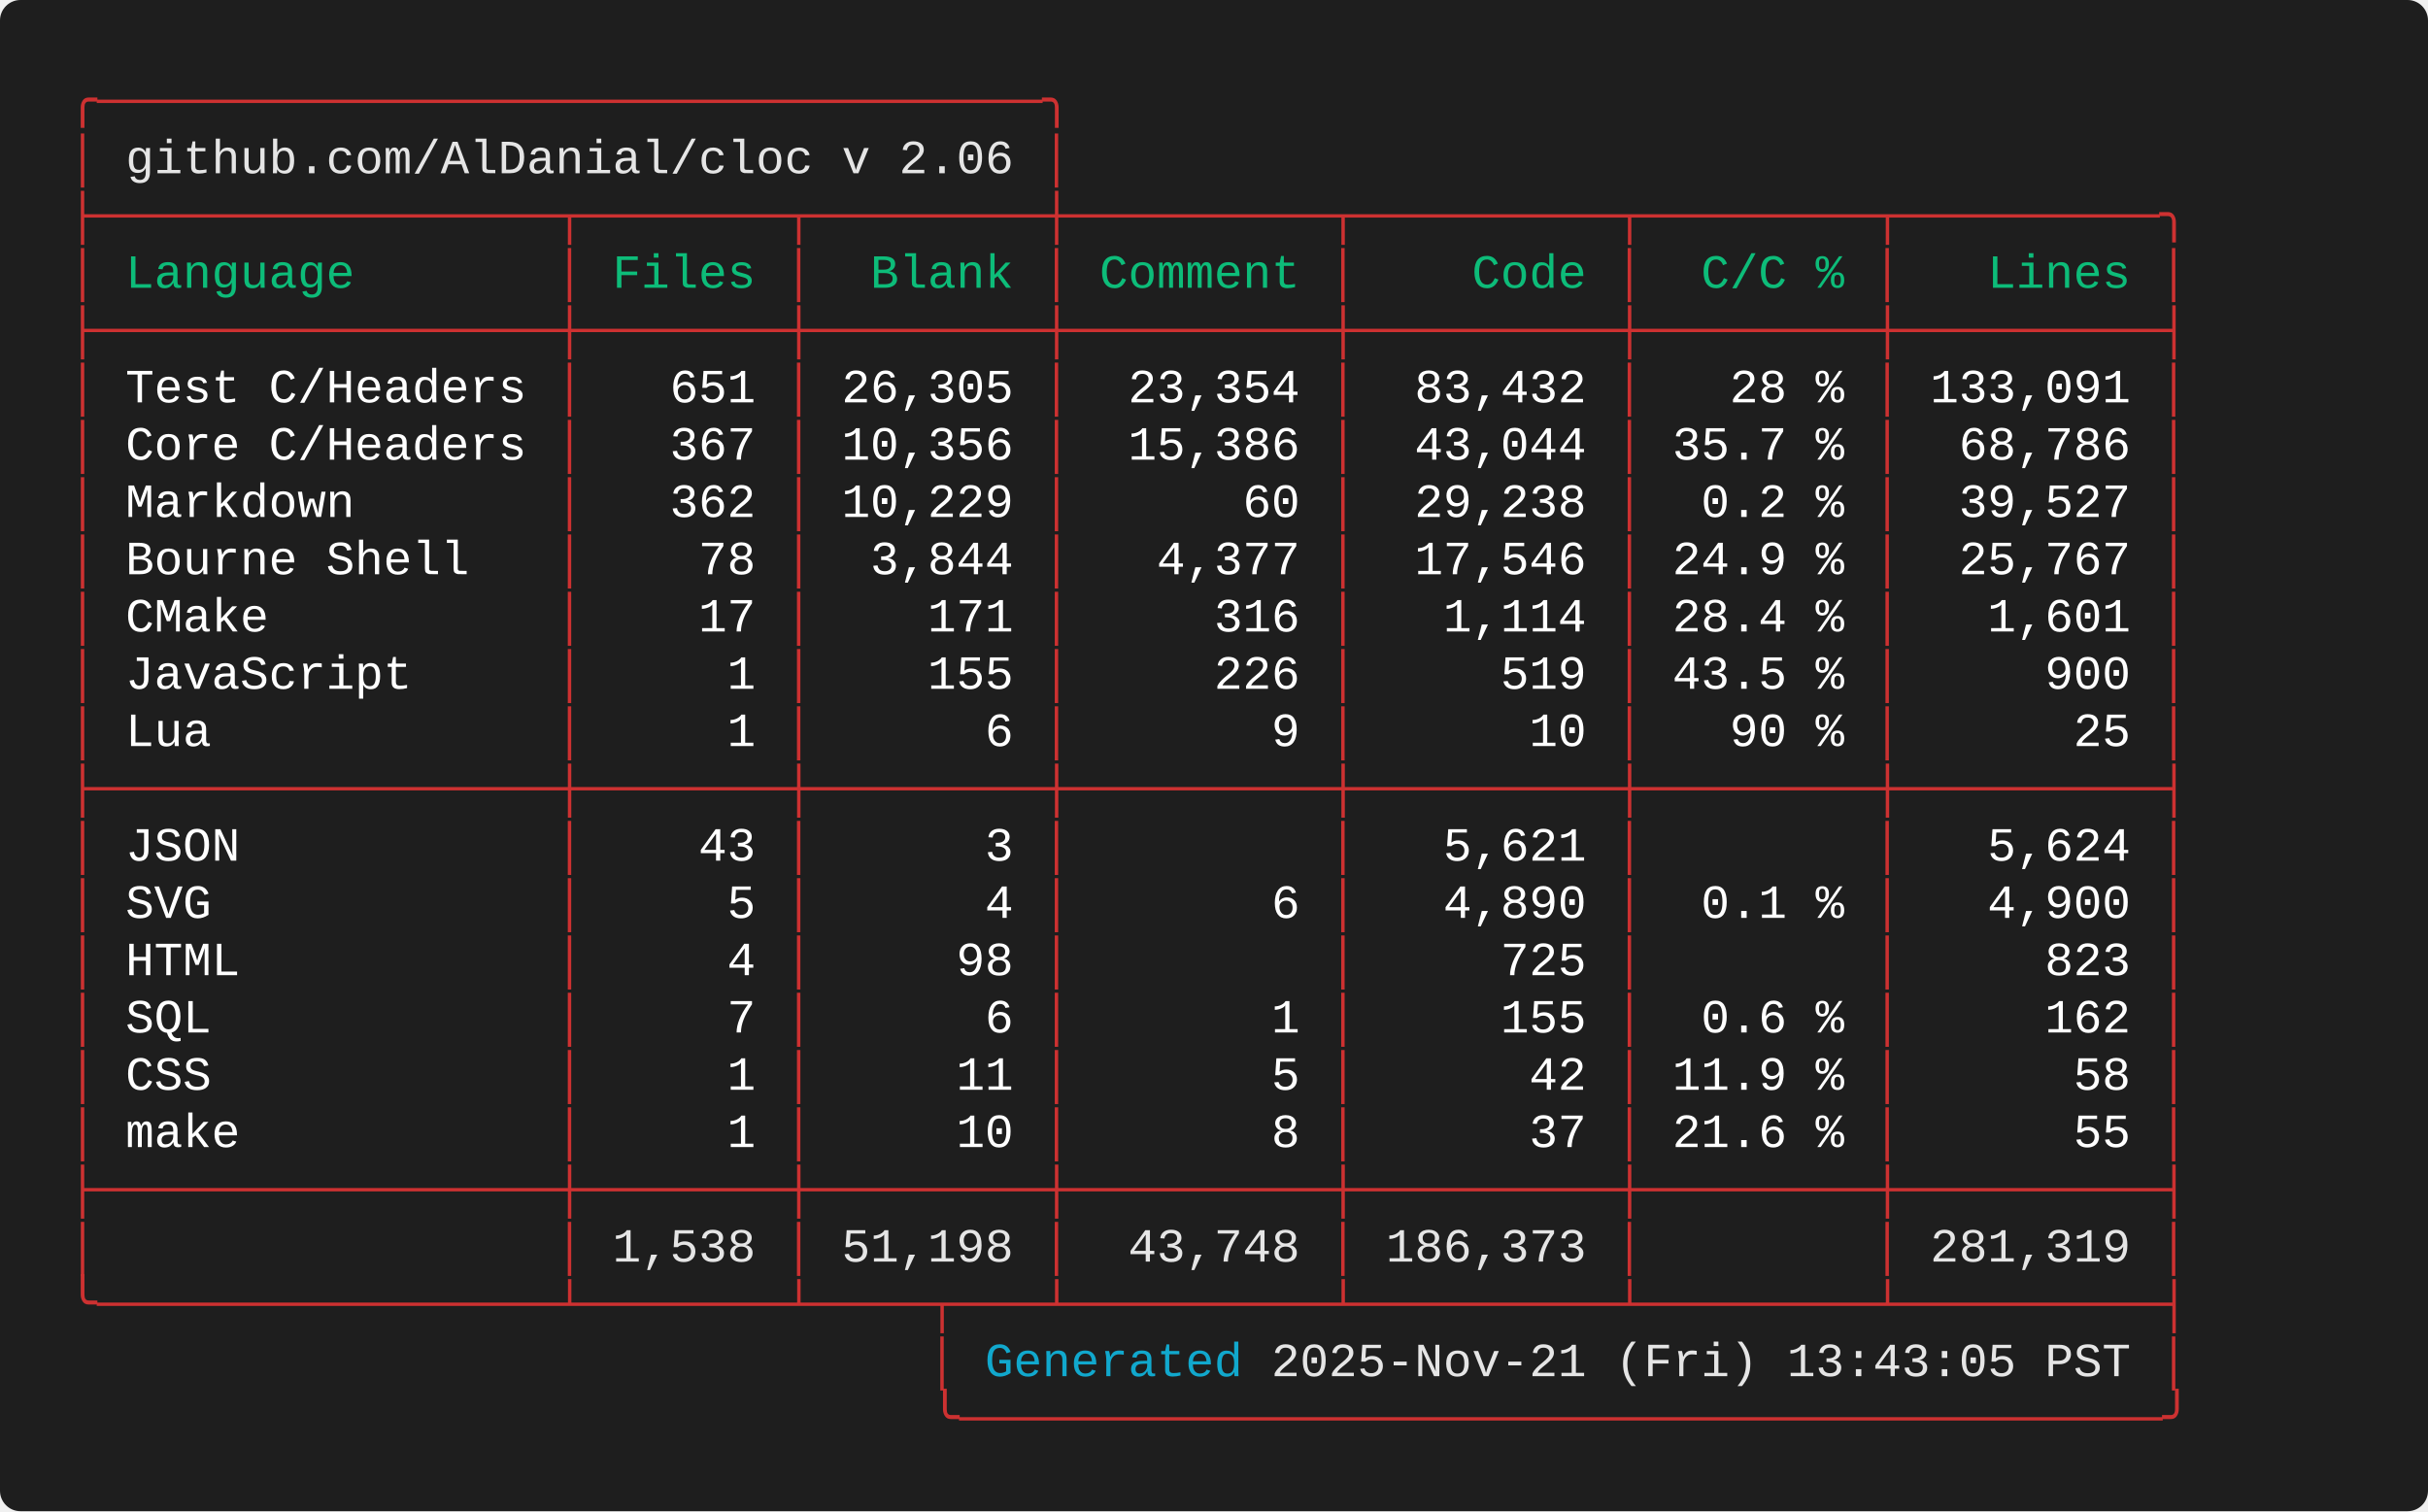
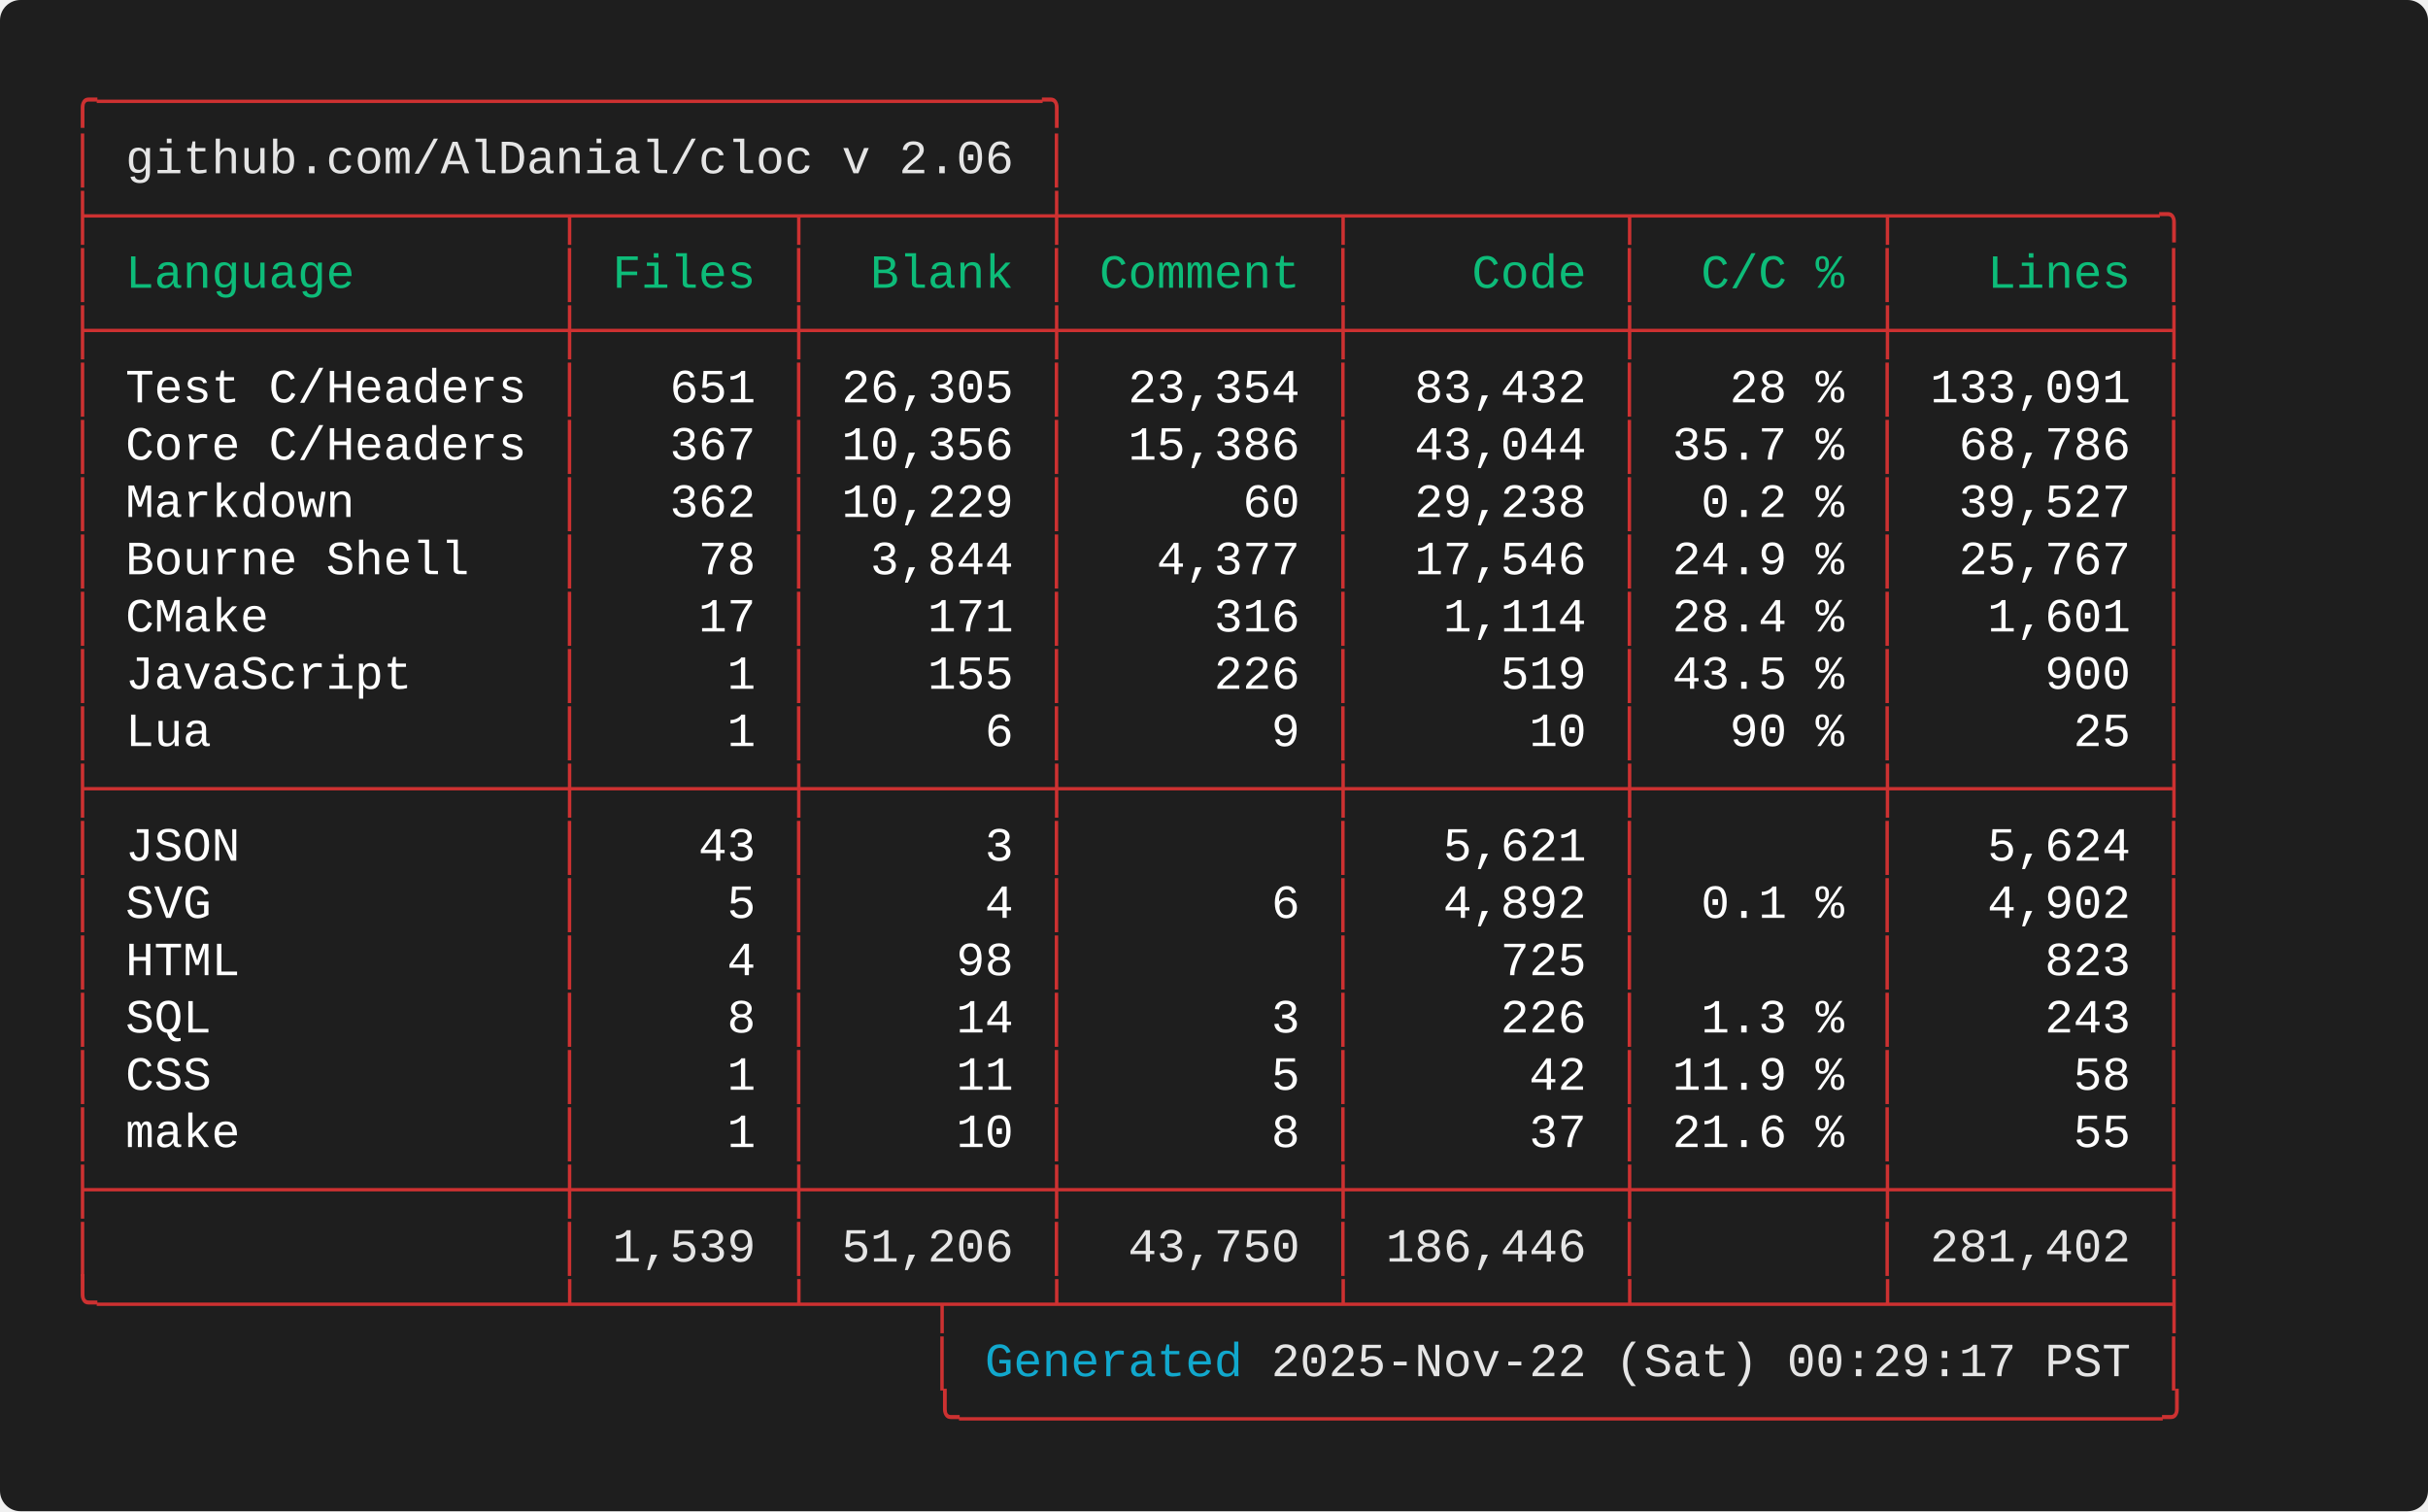
<svg xmlns="http://www.w3.org/2000/svg" width="712.00" height="443.20" viewBox="0 0 712.00 443.20">
  <defs>
    <style type="text/css">.terminal-text { font-family: 'Consolas', 'Consolas', 'Monaco', 'Courier New', monospace; }</style>
  </defs>
  <rect width="100%" height="100%" fill="#1e1e1e" rx="6" />
  <text x="20.00" y="34.00" font-size="14" class="terminal-text" xml:space="preserve" textLength="294.00" lengthAdjust="spacingAndGlyphs" fill="#cd3131">╭─────────────────────────────────╮</text>
  <text x="20.00" y="50.80" font-size="14" class="terminal-text" xml:space="preserve" textLength="16.80" lengthAdjust="spacingAndGlyphs" fill="#cd3131">│ </text>
  <text x="36.80" y="50.80" font-size="14" class="terminal-text" xml:space="preserve" textLength="260.40" lengthAdjust="spacingAndGlyphs" fill="#e5e5e5">github.com/AlDanial/cloc v 2.06</text>
  <text x="297.20" y="50.80" font-size="14" class="terminal-text" xml:space="preserve" textLength="8.40" lengthAdjust="spacingAndGlyphs" fill="#ffffff"> </text>
  <text x="305.60" y="50.80" font-size="14" class="terminal-text" xml:space="preserve" textLength="8.40" lengthAdjust="spacingAndGlyphs" fill="#cd3131">│</text>
  <text x="20.00" y="67.60" font-size="14" class="terminal-text" xml:space="preserve" textLength="621.60" lengthAdjust="spacingAndGlyphs" fill="#cd3131">├────────────────┬───────┬────────┼─────────┬─────────┬────────┬─────────╮</text>
  <text x="20.00" y="84.40" font-size="14" class="terminal-text" xml:space="preserve" textLength="8.40" lengthAdjust="spacingAndGlyphs" fill="#cd3131">│</text>
  <text x="28.40" y="84.40" font-size="14" class="terminal-text" xml:space="preserve" textLength="134.40" lengthAdjust="spacingAndGlyphs" fill="#0dbc79"> Language       </text>
  <text x="162.80" y="84.40" font-size="14" class="terminal-text" xml:space="preserve" textLength="8.40" lengthAdjust="spacingAndGlyphs" fill="#cd3131">│</text>
  <text x="171.20" y="84.40" font-size="14" class="terminal-text" xml:space="preserve" textLength="58.80" lengthAdjust="spacingAndGlyphs" fill="#0dbc79"> Files </text>
  <text x="230.00" y="84.40" font-size="14" class="terminal-text" xml:space="preserve" textLength="8.40" lengthAdjust="spacingAndGlyphs" fill="#cd3131">│</text>
  <text x="238.40" y="84.40" font-size="14" class="terminal-text" xml:space="preserve" textLength="67.20" lengthAdjust="spacingAndGlyphs" fill="#0dbc79">  Blank </text>
  <text x="305.60" y="84.40" font-size="14" class="terminal-text" xml:space="preserve" textLength="8.40" lengthAdjust="spacingAndGlyphs" fill="#cd3131">│</text>
  <text x="314.00" y="84.40" font-size="14" class="terminal-text" xml:space="preserve" textLength="75.60" lengthAdjust="spacingAndGlyphs" fill="#0dbc79"> Comment </text>
  <text x="389.60" y="84.40" font-size="14" class="terminal-text" xml:space="preserve" textLength="8.40" lengthAdjust="spacingAndGlyphs" fill="#cd3131">│</text>
  <text x="398.00" y="84.40" font-size="14" class="terminal-text" xml:space="preserve" textLength="75.60" lengthAdjust="spacingAndGlyphs" fill="#0dbc79">    Code </text>
  <text x="473.60" y="84.40" font-size="14" class="terminal-text" xml:space="preserve" textLength="8.40" lengthAdjust="spacingAndGlyphs" fill="#cd3131">│</text>
  <text x="482.00" y="84.40" font-size="14" class="terminal-text" xml:space="preserve" textLength="67.20" lengthAdjust="spacingAndGlyphs" fill="#0dbc79">  C/C % </text>
  <text x="549.20" y="84.40" font-size="14" class="terminal-text" xml:space="preserve" textLength="8.40" lengthAdjust="spacingAndGlyphs" fill="#cd3131">│</text>
  <text x="557.60" y="84.40" font-size="14" class="terminal-text" xml:space="preserve" textLength="75.60" lengthAdjust="spacingAndGlyphs" fill="#0dbc79">   Lines </text>
  <text x="633.20" y="84.40" font-size="14" class="terminal-text" xml:space="preserve" textLength="8.40" lengthAdjust="spacingAndGlyphs" fill="#cd3131">│</text>
  <text x="20.00" y="101.20" font-size="14" class="terminal-text" xml:space="preserve" textLength="621.60" lengthAdjust="spacingAndGlyphs" fill="#cd3131">├────────────────┼───────┼────────┼─────────┼─────────┼────────┼─────────┤</text>
  <text x="20.00" y="118.00" font-size="14" class="terminal-text" xml:space="preserve" textLength="8.40" lengthAdjust="spacingAndGlyphs" fill="#cd3131">│</text>
  <text x="28.40" y="118.00" font-size="14" class="terminal-text" xml:space="preserve" textLength="134.40" lengthAdjust="spacingAndGlyphs" fill="#ffffff"> Test C/Headers </text>
  <text x="162.80" y="118.00" font-size="14" class="terminal-text" xml:space="preserve" textLength="8.40" lengthAdjust="spacingAndGlyphs" fill="#cd3131">│</text>
  <text x="171.20" y="118.00" font-size="14" class="terminal-text" xml:space="preserve" textLength="58.80" lengthAdjust="spacingAndGlyphs" fill="#ffffff">   651 </text>
  <text x="230.00" y="118.00" font-size="14" class="terminal-text" xml:space="preserve" textLength="8.40" lengthAdjust="spacingAndGlyphs" fill="#cd3131">│</text>
  <text x="238.40" y="118.00" font-size="14" class="terminal-text" xml:space="preserve" textLength="67.20" lengthAdjust="spacingAndGlyphs" fill="#ffffff"> 26,305 </text>
  <text x="305.60" y="118.00" font-size="14" class="terminal-text" xml:space="preserve" textLength="8.40" lengthAdjust="spacingAndGlyphs" fill="#cd3131">│</text>
  <text x="314.00" y="118.00" font-size="14" class="terminal-text" xml:space="preserve" textLength="75.60" lengthAdjust="spacingAndGlyphs" fill="#ffffff">  23,354 </text>
  <text x="389.60" y="118.00" font-size="14" class="terminal-text" xml:space="preserve" textLength="8.40" lengthAdjust="spacingAndGlyphs" fill="#cd3131">│</text>
  <text x="398.00" y="118.00" font-size="14" class="terminal-text" xml:space="preserve" textLength="75.60" lengthAdjust="spacingAndGlyphs" fill="#ffffff">  83,432 </text>
  <text x="473.60" y="118.00" font-size="14" class="terminal-text" xml:space="preserve" textLength="8.40" lengthAdjust="spacingAndGlyphs" fill="#cd3131">│</text>
  <text x="482.00" y="118.00" font-size="14" class="terminal-text" xml:space="preserve" textLength="67.20" lengthAdjust="spacingAndGlyphs" fill="#ffffff">   28 % </text>
  <text x="549.20" y="118.00" font-size="14" class="terminal-text" xml:space="preserve" textLength="8.40" lengthAdjust="spacingAndGlyphs" fill="#cd3131">│</text>
  <text x="557.60" y="118.00" font-size="14" class="terminal-text" xml:space="preserve" textLength="75.60" lengthAdjust="spacingAndGlyphs" fill="#ffffff"> 133,091 </text>
  <text x="633.20" y="118.00" font-size="14" class="terminal-text" xml:space="preserve" textLength="8.40" lengthAdjust="spacingAndGlyphs" fill="#cd3131">│</text>
  <text x="20.00" y="134.80" font-size="14" class="terminal-text" xml:space="preserve" textLength="8.40" lengthAdjust="spacingAndGlyphs" fill="#cd3131">│</text>
  <text x="28.40" y="134.80" font-size="14" class="terminal-text" xml:space="preserve" textLength="134.40" lengthAdjust="spacingAndGlyphs" fill="#ffffff"> Core C/Headers </text>
  <text x="162.80" y="134.80" font-size="14" class="terminal-text" xml:space="preserve" textLength="8.40" lengthAdjust="spacingAndGlyphs" fill="#cd3131">│</text>
  <text x="171.20" y="134.80" font-size="14" class="terminal-text" xml:space="preserve" textLength="58.80" lengthAdjust="spacingAndGlyphs" fill="#ffffff">   367 </text>
  <text x="230.00" y="134.80" font-size="14" class="terminal-text" xml:space="preserve" textLength="8.40" lengthAdjust="spacingAndGlyphs" fill="#cd3131">│</text>
  <text x="238.40" y="134.80" font-size="14" class="terminal-text" xml:space="preserve" textLength="67.20" lengthAdjust="spacingAndGlyphs" fill="#ffffff"> 10,356 </text>
  <text x="305.60" y="134.80" font-size="14" class="terminal-text" xml:space="preserve" textLength="8.40" lengthAdjust="spacingAndGlyphs" fill="#cd3131">│</text>
  <text x="314.00" y="134.80" font-size="14" class="terminal-text" xml:space="preserve" textLength="75.60" lengthAdjust="spacingAndGlyphs" fill="#ffffff">  15,386 </text>
  <text x="389.60" y="134.80" font-size="14" class="terminal-text" xml:space="preserve" textLength="8.40" lengthAdjust="spacingAndGlyphs" fill="#cd3131">│</text>
  <text x="398.00" y="134.80" font-size="14" class="terminal-text" xml:space="preserve" textLength="75.60" lengthAdjust="spacingAndGlyphs" fill="#ffffff">  43,044 </text>
  <text x="473.60" y="134.80" font-size="14" class="terminal-text" xml:space="preserve" textLength="8.40" lengthAdjust="spacingAndGlyphs" fill="#cd3131">│</text>
  <text x="482.00" y="134.80" font-size="14" class="terminal-text" xml:space="preserve" textLength="67.20" lengthAdjust="spacingAndGlyphs" fill="#ffffff"> 35.7 % </text>
  <text x="549.20" y="134.80" font-size="14" class="terminal-text" xml:space="preserve" textLength="8.40" lengthAdjust="spacingAndGlyphs" fill="#cd3131">│</text>
  <text x="557.60" y="134.80" font-size="14" class="terminal-text" xml:space="preserve" textLength="75.60" lengthAdjust="spacingAndGlyphs" fill="#ffffff">  68,786 </text>
  <text x="633.20" y="134.80" font-size="14" class="terminal-text" xml:space="preserve" textLength="8.40" lengthAdjust="spacingAndGlyphs" fill="#cd3131">│</text>
  <text x="20.00" y="151.60" font-size="14" class="terminal-text" xml:space="preserve" textLength="8.40" lengthAdjust="spacingAndGlyphs" fill="#cd3131">│</text>
  <text x="28.40" y="151.60" font-size="14" class="terminal-text" xml:space="preserve" textLength="134.40" lengthAdjust="spacingAndGlyphs" fill="#ffffff"> Markdown       </text>
  <text x="162.80" y="151.60" font-size="14" class="terminal-text" xml:space="preserve" textLength="8.40" lengthAdjust="spacingAndGlyphs" fill="#cd3131">│</text>
  <text x="171.20" y="151.60" font-size="14" class="terminal-text" xml:space="preserve" textLength="58.80" lengthAdjust="spacingAndGlyphs" fill="#ffffff">   362 </text>
  <text x="230.00" y="151.60" font-size="14" class="terminal-text" xml:space="preserve" textLength="8.40" lengthAdjust="spacingAndGlyphs" fill="#cd3131">│</text>
  <text x="238.40" y="151.60" font-size="14" class="terminal-text" xml:space="preserve" textLength="67.20" lengthAdjust="spacingAndGlyphs" fill="#ffffff"> 10,229 </text>
  <text x="305.60" y="151.60" font-size="14" class="terminal-text" xml:space="preserve" textLength="8.40" lengthAdjust="spacingAndGlyphs" fill="#cd3131">│</text>
  <text x="314.00" y="151.60" font-size="14" class="terminal-text" xml:space="preserve" textLength="75.60" lengthAdjust="spacingAndGlyphs" fill="#ffffff">      60 </text>
  <text x="389.60" y="151.60" font-size="14" class="terminal-text" xml:space="preserve" textLength="8.40" lengthAdjust="spacingAndGlyphs" fill="#cd3131">│</text>
  <text x="398.00" y="151.60" font-size="14" class="terminal-text" xml:space="preserve" textLength="75.60" lengthAdjust="spacingAndGlyphs" fill="#ffffff">  29,238 </text>
  <text x="473.60" y="151.60" font-size="14" class="terminal-text" xml:space="preserve" textLength="8.40" lengthAdjust="spacingAndGlyphs" fill="#cd3131">│</text>
  <text x="482.00" y="151.60" font-size="14" class="terminal-text" xml:space="preserve" textLength="67.20" lengthAdjust="spacingAndGlyphs" fill="#ffffff">  0.2 % </text>
  <text x="549.20" y="151.60" font-size="14" class="terminal-text" xml:space="preserve" textLength="8.40" lengthAdjust="spacingAndGlyphs" fill="#cd3131">│</text>
  <text x="557.60" y="151.60" font-size="14" class="terminal-text" xml:space="preserve" textLength="75.60" lengthAdjust="spacingAndGlyphs" fill="#ffffff">  39,527 </text>
  <text x="633.20" y="151.60" font-size="14" class="terminal-text" xml:space="preserve" textLength="8.40" lengthAdjust="spacingAndGlyphs" fill="#cd3131">│</text>
  <text x="20.00" y="168.40" font-size="14" class="terminal-text" xml:space="preserve" textLength="8.40" lengthAdjust="spacingAndGlyphs" fill="#cd3131">│</text>
  <text x="28.40" y="168.40" font-size="14" class="terminal-text" xml:space="preserve" textLength="134.40" lengthAdjust="spacingAndGlyphs" fill="#ffffff"> Bourne Shell   </text>
  <text x="162.80" y="168.40" font-size="14" class="terminal-text" xml:space="preserve" textLength="8.40" lengthAdjust="spacingAndGlyphs" fill="#cd3131">│</text>
  <text x="171.20" y="168.40" font-size="14" class="terminal-text" xml:space="preserve" textLength="58.80" lengthAdjust="spacingAndGlyphs" fill="#ffffff">    78 </text>
  <text x="230.00" y="168.40" font-size="14" class="terminal-text" xml:space="preserve" textLength="8.40" lengthAdjust="spacingAndGlyphs" fill="#cd3131">│</text>
  <text x="238.40" y="168.40" font-size="14" class="terminal-text" xml:space="preserve" textLength="67.20" lengthAdjust="spacingAndGlyphs" fill="#ffffff">  3,844 </text>
  <text x="305.60" y="168.40" font-size="14" class="terminal-text" xml:space="preserve" textLength="8.40" lengthAdjust="spacingAndGlyphs" fill="#cd3131">│</text>
  <text x="314.00" y="168.40" font-size="14" class="terminal-text" xml:space="preserve" textLength="75.60" lengthAdjust="spacingAndGlyphs" fill="#ffffff">   4,377 </text>
  <text x="389.60" y="168.40" font-size="14" class="terminal-text" xml:space="preserve" textLength="8.40" lengthAdjust="spacingAndGlyphs" fill="#cd3131">│</text>
  <text x="398.00" y="168.40" font-size="14" class="terminal-text" xml:space="preserve" textLength="75.60" lengthAdjust="spacingAndGlyphs" fill="#ffffff">  17,546 </text>
  <text x="473.60" y="168.40" font-size="14" class="terminal-text" xml:space="preserve" textLength="8.40" lengthAdjust="spacingAndGlyphs" fill="#cd3131">│</text>
  <text x="482.00" y="168.40" font-size="14" class="terminal-text" xml:space="preserve" textLength="67.20" lengthAdjust="spacingAndGlyphs" fill="#ffffff"> 24.9 % </text>
  <text x="549.20" y="168.40" font-size="14" class="terminal-text" xml:space="preserve" textLength="8.40" lengthAdjust="spacingAndGlyphs" fill="#cd3131">│</text>
  <text x="557.60" y="168.40" font-size="14" class="terminal-text" xml:space="preserve" textLength="75.60" lengthAdjust="spacingAndGlyphs" fill="#ffffff">  25,767 </text>
  <text x="633.20" y="168.40" font-size="14" class="terminal-text" xml:space="preserve" textLength="8.40" lengthAdjust="spacingAndGlyphs" fill="#cd3131">│</text>
  <text x="20.00" y="185.20" font-size="14" class="terminal-text" xml:space="preserve" textLength="8.40" lengthAdjust="spacingAndGlyphs" fill="#cd3131">│</text>
  <text x="28.40" y="185.20" font-size="14" class="terminal-text" xml:space="preserve" textLength="134.40" lengthAdjust="spacingAndGlyphs" fill="#ffffff"> CMake          </text>
  <text x="162.80" y="185.20" font-size="14" class="terminal-text" xml:space="preserve" textLength="8.40" lengthAdjust="spacingAndGlyphs" fill="#cd3131">│</text>
  <text x="171.20" y="185.20" font-size="14" class="terminal-text" xml:space="preserve" textLength="58.80" lengthAdjust="spacingAndGlyphs" fill="#ffffff">    17 </text>
  <text x="230.00" y="185.20" font-size="14" class="terminal-text" xml:space="preserve" textLength="8.40" lengthAdjust="spacingAndGlyphs" fill="#cd3131">│</text>
  <text x="238.40" y="185.20" font-size="14" class="terminal-text" xml:space="preserve" textLength="67.20" lengthAdjust="spacingAndGlyphs" fill="#ffffff">    171 </text>
  <text x="305.60" y="185.20" font-size="14" class="terminal-text" xml:space="preserve" textLength="8.40" lengthAdjust="spacingAndGlyphs" fill="#cd3131">│</text>
  <text x="314.00" y="185.20" font-size="14" class="terminal-text" xml:space="preserve" textLength="75.60" lengthAdjust="spacingAndGlyphs" fill="#ffffff">     316 </text>
  <text x="389.60" y="185.20" font-size="14" class="terminal-text" xml:space="preserve" textLength="8.40" lengthAdjust="spacingAndGlyphs" fill="#cd3131">│</text>
  <text x="398.00" y="185.20" font-size="14" class="terminal-text" xml:space="preserve" textLength="75.60" lengthAdjust="spacingAndGlyphs" fill="#ffffff">   1,114 </text>
  <text x="473.60" y="185.20" font-size="14" class="terminal-text" xml:space="preserve" textLength="8.40" lengthAdjust="spacingAndGlyphs" fill="#cd3131">│</text>
  <text x="482.00" y="185.20" font-size="14" class="terminal-text" xml:space="preserve" textLength="67.20" lengthAdjust="spacingAndGlyphs" fill="#ffffff"> 28.4 % </text>
  <text x="549.20" y="185.20" font-size="14" class="terminal-text" xml:space="preserve" textLength="8.40" lengthAdjust="spacingAndGlyphs" fill="#cd3131">│</text>
  <text x="557.60" y="185.20" font-size="14" class="terminal-text" xml:space="preserve" textLength="75.60" lengthAdjust="spacingAndGlyphs" fill="#ffffff">   1,601 </text>
  <text x="633.20" y="185.20" font-size="14" class="terminal-text" xml:space="preserve" textLength="8.40" lengthAdjust="spacingAndGlyphs" fill="#cd3131">│</text>
  <text x="20.00" y="202.00" font-size="14" class="terminal-text" xml:space="preserve" textLength="8.40" lengthAdjust="spacingAndGlyphs" fill="#cd3131">│</text>
  <text x="28.40" y="202.00" font-size="14" class="terminal-text" xml:space="preserve" textLength="134.40" lengthAdjust="spacingAndGlyphs" fill="#ffffff"> JavaScript     </text>
  <text x="162.80" y="202.00" font-size="14" class="terminal-text" xml:space="preserve" textLength="8.40" lengthAdjust="spacingAndGlyphs" fill="#cd3131">│</text>
  <text x="171.20" y="202.00" font-size="14" class="terminal-text" xml:space="preserve" textLength="58.80" lengthAdjust="spacingAndGlyphs" fill="#ffffff">     1 </text>
  <text x="230.00" y="202.00" font-size="14" class="terminal-text" xml:space="preserve" textLength="8.40" lengthAdjust="spacingAndGlyphs" fill="#cd3131">│</text>
  <text x="238.40" y="202.00" font-size="14" class="terminal-text" xml:space="preserve" textLength="67.20" lengthAdjust="spacingAndGlyphs" fill="#ffffff">    155 </text>
  <text x="305.60" y="202.00" font-size="14" class="terminal-text" xml:space="preserve" textLength="8.40" lengthAdjust="spacingAndGlyphs" fill="#cd3131">│</text>
  <text x="314.00" y="202.00" font-size="14" class="terminal-text" xml:space="preserve" textLength="75.60" lengthAdjust="spacingAndGlyphs" fill="#ffffff">     226 </text>
  <text x="389.60" y="202.00" font-size="14" class="terminal-text" xml:space="preserve" textLength="8.40" lengthAdjust="spacingAndGlyphs" fill="#cd3131">│</text>
  <text x="398.00" y="202.00" font-size="14" class="terminal-text" xml:space="preserve" textLength="75.60" lengthAdjust="spacingAndGlyphs" fill="#ffffff">     519 </text>
  <text x="473.60" y="202.00" font-size="14" class="terminal-text" xml:space="preserve" textLength="8.40" lengthAdjust="spacingAndGlyphs" fill="#cd3131">│</text>
  <text x="482.00" y="202.00" font-size="14" class="terminal-text" xml:space="preserve" textLength="67.20" lengthAdjust="spacingAndGlyphs" fill="#ffffff"> 43.5 % </text>
  <text x="549.20" y="202.00" font-size="14" class="terminal-text" xml:space="preserve" textLength="8.40" lengthAdjust="spacingAndGlyphs" fill="#cd3131">│</text>
  <text x="557.60" y="202.00" font-size="14" class="terminal-text" xml:space="preserve" textLength="75.60" lengthAdjust="spacingAndGlyphs" fill="#ffffff">     900 </text>
  <text x="633.20" y="202.00" font-size="14" class="terminal-text" xml:space="preserve" textLength="8.40" lengthAdjust="spacingAndGlyphs" fill="#cd3131">│</text>
  <text x="20.00" y="218.80" font-size="14" class="terminal-text" xml:space="preserve" textLength="8.40" lengthAdjust="spacingAndGlyphs" fill="#cd3131">│</text>
  <text x="28.40" y="218.80" font-size="14" class="terminal-text" xml:space="preserve" textLength="134.40" lengthAdjust="spacingAndGlyphs" fill="#ffffff"> Lua            </text>
  <text x="162.80" y="218.80" font-size="14" class="terminal-text" xml:space="preserve" textLength="8.40" lengthAdjust="spacingAndGlyphs" fill="#cd3131">│</text>
  <text x="171.20" y="218.80" font-size="14" class="terminal-text" xml:space="preserve" textLength="58.80" lengthAdjust="spacingAndGlyphs" fill="#ffffff">     1 </text>
  <text x="230.00" y="218.80" font-size="14" class="terminal-text" xml:space="preserve" textLength="8.40" lengthAdjust="spacingAndGlyphs" fill="#cd3131">│</text>
  <text x="238.40" y="218.80" font-size="14" class="terminal-text" xml:space="preserve" textLength="67.20" lengthAdjust="spacingAndGlyphs" fill="#ffffff">      6 </text>
  <text x="305.60" y="218.80" font-size="14" class="terminal-text" xml:space="preserve" textLength="8.40" lengthAdjust="spacingAndGlyphs" fill="#cd3131">│</text>
  <text x="314.00" y="218.80" font-size="14" class="terminal-text" xml:space="preserve" textLength="75.60" lengthAdjust="spacingAndGlyphs" fill="#ffffff">       9 </text>
  <text x="389.60" y="218.80" font-size="14" class="terminal-text" xml:space="preserve" textLength="8.40" lengthAdjust="spacingAndGlyphs" fill="#cd3131">│</text>
  <text x="398.00" y="218.80" font-size="14" class="terminal-text" xml:space="preserve" textLength="75.60" lengthAdjust="spacingAndGlyphs" fill="#ffffff">      10 </text>
  <text x="473.60" y="218.80" font-size="14" class="terminal-text" xml:space="preserve" textLength="8.40" lengthAdjust="spacingAndGlyphs" fill="#cd3131">│</text>
  <text x="482.00" y="218.80" font-size="14" class="terminal-text" xml:space="preserve" textLength="67.20" lengthAdjust="spacingAndGlyphs" fill="#ffffff">   90 % </text>
  <text x="549.20" y="218.80" font-size="14" class="terminal-text" xml:space="preserve" textLength="8.40" lengthAdjust="spacingAndGlyphs" fill="#cd3131">│</text>
  <text x="557.60" y="218.80" font-size="14" class="terminal-text" xml:space="preserve" textLength="75.60" lengthAdjust="spacingAndGlyphs" fill="#ffffff">      25 </text>
  <text x="633.20" y="218.80" font-size="14" class="terminal-text" xml:space="preserve" textLength="8.40" lengthAdjust="spacingAndGlyphs" fill="#cd3131">│</text>
  <text x="20.00" y="235.60" font-size="14" class="terminal-text" xml:space="preserve" textLength="621.60" lengthAdjust="spacingAndGlyphs" fill="#cd3131">├────────────────┼───────┼────────┼─────────┼─────────┼────────┼─────────┤</text>
  <text x="20.00" y="252.40" font-size="14" class="terminal-text" xml:space="preserve" textLength="8.40" lengthAdjust="spacingAndGlyphs" fill="#cd3131">│</text>
  <text x="28.40" y="252.40" font-size="14" class="terminal-text" xml:space="preserve" textLength="134.40" lengthAdjust="spacingAndGlyphs" fill="#ffffff"> JSON           </text>
  <text x="162.80" y="252.40" font-size="14" class="terminal-text" xml:space="preserve" textLength="8.40" lengthAdjust="spacingAndGlyphs" fill="#cd3131">│</text>
  <text x="171.20" y="252.40" font-size="14" class="terminal-text" xml:space="preserve" textLength="58.80" lengthAdjust="spacingAndGlyphs" fill="#ffffff">    43 </text>
  <text x="230.00" y="252.40" font-size="14" class="terminal-text" xml:space="preserve" textLength="8.40" lengthAdjust="spacingAndGlyphs" fill="#cd3131">│</text>
  <text x="238.40" y="252.40" font-size="14" class="terminal-text" xml:space="preserve" textLength="67.20" lengthAdjust="spacingAndGlyphs" fill="#ffffff">      3 </text>
  <text x="305.60" y="252.40" font-size="14" class="terminal-text" xml:space="preserve" textLength="8.40" lengthAdjust="spacingAndGlyphs" fill="#cd3131">│</text>
  <text x="314.00" y="252.40" font-size="14" class="terminal-text" xml:space="preserve" textLength="75.60" lengthAdjust="spacingAndGlyphs" fill="#ffffff">         </text>
  <text x="389.60" y="252.40" font-size="14" class="terminal-text" xml:space="preserve" textLength="8.40" lengthAdjust="spacingAndGlyphs" fill="#cd3131">│</text>
  <text x="398.00" y="252.40" font-size="14" class="terminal-text" xml:space="preserve" textLength="75.60" lengthAdjust="spacingAndGlyphs" fill="#ffffff">   5,621 </text>
  <text x="473.60" y="252.40" font-size="14" class="terminal-text" xml:space="preserve" textLength="8.40" lengthAdjust="spacingAndGlyphs" fill="#cd3131">│</text>
  <text x="482.00" y="252.40" font-size="14" class="terminal-text" xml:space="preserve" textLength="67.20" lengthAdjust="spacingAndGlyphs" fill="#ffffff">        </text>
  <text x="549.20" y="252.40" font-size="14" class="terminal-text" xml:space="preserve" textLength="8.40" lengthAdjust="spacingAndGlyphs" fill="#cd3131">│</text>
  <text x="557.60" y="252.40" font-size="14" class="terminal-text" xml:space="preserve" textLength="75.60" lengthAdjust="spacingAndGlyphs" fill="#ffffff">   5,624 </text>
  <text x="633.20" y="252.40" font-size="14" class="terminal-text" xml:space="preserve" textLength="8.40" lengthAdjust="spacingAndGlyphs" fill="#cd3131">│</text>
  <text x="20.00" y="269.20" font-size="14" class="terminal-text" xml:space="preserve" textLength="8.40" lengthAdjust="spacingAndGlyphs" fill="#cd3131">│</text>
  <text x="28.40" y="269.20" font-size="14" class="terminal-text" xml:space="preserve" textLength="134.40" lengthAdjust="spacingAndGlyphs" fill="#ffffff"> SVG            </text>
  <text x="162.80" y="269.20" font-size="14" class="terminal-text" xml:space="preserve" textLength="8.40" lengthAdjust="spacingAndGlyphs" fill="#cd3131">│</text>
  <text x="171.20" y="269.20" font-size="14" class="terminal-text" xml:space="preserve" textLength="58.80" lengthAdjust="spacingAndGlyphs" fill="#ffffff">     5 </text>
  <text x="230.00" y="269.20" font-size="14" class="terminal-text" xml:space="preserve" textLength="8.40" lengthAdjust="spacingAndGlyphs" fill="#cd3131">│</text>
  <text x="238.40" y="269.20" font-size="14" class="terminal-text" xml:space="preserve" textLength="67.20" lengthAdjust="spacingAndGlyphs" fill="#ffffff">      4 </text>
  <text x="305.60" y="269.20" font-size="14" class="terminal-text" xml:space="preserve" textLength="8.40" lengthAdjust="spacingAndGlyphs" fill="#cd3131">│</text>
  <text x="314.00" y="269.20" font-size="14" class="terminal-text" xml:space="preserve" textLength="75.60" lengthAdjust="spacingAndGlyphs" fill="#ffffff">       6 </text>
  <text x="389.60" y="269.20" font-size="14" class="terminal-text" xml:space="preserve" textLength="8.40" lengthAdjust="spacingAndGlyphs" fill="#cd3131">│</text>
-   <text x="398.00" y="269.20" font-size="14" class="terminal-text" xml:space="preserve" textLength="75.60" lengthAdjust="spacingAndGlyphs" fill="#ffffff">   4,890 </text>
+   <text x="398.00" y="269.20" font-size="14" class="terminal-text" xml:space="preserve" textLength="75.60" lengthAdjust="spacingAndGlyphs" fill="#ffffff">   4,892 </text>
  <text x="473.60" y="269.20" font-size="14" class="terminal-text" xml:space="preserve" textLength="8.40" lengthAdjust="spacingAndGlyphs" fill="#cd3131">│</text>
  <text x="482.00" y="269.20" font-size="14" class="terminal-text" xml:space="preserve" textLength="67.20" lengthAdjust="spacingAndGlyphs" fill="#ffffff">  0.1 % </text>
  <text x="549.20" y="269.20" font-size="14" class="terminal-text" xml:space="preserve" textLength="8.40" lengthAdjust="spacingAndGlyphs" fill="#cd3131">│</text>
-   <text x="557.60" y="269.20" font-size="14" class="terminal-text" xml:space="preserve" textLength="75.60" lengthAdjust="spacingAndGlyphs" fill="#ffffff">   4,900 </text>
+   <text x="557.60" y="269.20" font-size="14" class="terminal-text" xml:space="preserve" textLength="75.60" lengthAdjust="spacingAndGlyphs" fill="#ffffff">   4,902 </text>
  <text x="633.20" y="269.20" font-size="14" class="terminal-text" xml:space="preserve" textLength="8.40" lengthAdjust="spacingAndGlyphs" fill="#cd3131">│</text>
  <text x="20.00" y="286.00" font-size="14" class="terminal-text" xml:space="preserve" textLength="8.40" lengthAdjust="spacingAndGlyphs" fill="#cd3131">│</text>
  <text x="28.40" y="286.00" font-size="14" class="terminal-text" xml:space="preserve" textLength="134.40" lengthAdjust="spacingAndGlyphs" fill="#ffffff"> HTML           </text>
  <text x="162.80" y="286.00" font-size="14" class="terminal-text" xml:space="preserve" textLength="8.40" lengthAdjust="spacingAndGlyphs" fill="#cd3131">│</text>
  <text x="171.20" y="286.00" font-size="14" class="terminal-text" xml:space="preserve" textLength="58.80" lengthAdjust="spacingAndGlyphs" fill="#ffffff">     4 </text>
  <text x="230.00" y="286.00" font-size="14" class="terminal-text" xml:space="preserve" textLength="8.40" lengthAdjust="spacingAndGlyphs" fill="#cd3131">│</text>
  <text x="238.40" y="286.00" font-size="14" class="terminal-text" xml:space="preserve" textLength="67.20" lengthAdjust="spacingAndGlyphs" fill="#ffffff">     98 </text>
  <text x="305.60" y="286.00" font-size="14" class="terminal-text" xml:space="preserve" textLength="8.40" lengthAdjust="spacingAndGlyphs" fill="#cd3131">│</text>
  <text x="314.00" y="286.00" font-size="14" class="terminal-text" xml:space="preserve" textLength="75.60" lengthAdjust="spacingAndGlyphs" fill="#ffffff">         </text>
  <text x="389.60" y="286.00" font-size="14" class="terminal-text" xml:space="preserve" textLength="8.40" lengthAdjust="spacingAndGlyphs" fill="#cd3131">│</text>
  <text x="398.00" y="286.00" font-size="14" class="terminal-text" xml:space="preserve" textLength="75.60" lengthAdjust="spacingAndGlyphs" fill="#ffffff">     725 </text>
  <text x="473.60" y="286.00" font-size="14" class="terminal-text" xml:space="preserve" textLength="8.40" lengthAdjust="spacingAndGlyphs" fill="#cd3131">│</text>
  <text x="482.00" y="286.00" font-size="14" class="terminal-text" xml:space="preserve" textLength="67.20" lengthAdjust="spacingAndGlyphs" fill="#ffffff">        </text>
  <text x="549.20" y="286.00" font-size="14" class="terminal-text" xml:space="preserve" textLength="8.40" lengthAdjust="spacingAndGlyphs" fill="#cd3131">│</text>
  <text x="557.60" y="286.00" font-size="14" class="terminal-text" xml:space="preserve" textLength="75.60" lengthAdjust="spacingAndGlyphs" fill="#ffffff">     823 </text>
  <text x="633.20" y="286.00" font-size="14" class="terminal-text" xml:space="preserve" textLength="8.40" lengthAdjust="spacingAndGlyphs" fill="#cd3131">│</text>
  <text x="20.00" y="302.80" font-size="14" class="terminal-text" xml:space="preserve" textLength="8.40" lengthAdjust="spacingAndGlyphs" fill="#cd3131">│</text>
  <text x="28.40" y="302.80" font-size="14" class="terminal-text" xml:space="preserve" textLength="134.40" lengthAdjust="spacingAndGlyphs" fill="#ffffff"> SQL            </text>
  <text x="162.80" y="302.80" font-size="14" class="terminal-text" xml:space="preserve" textLength="8.40" lengthAdjust="spacingAndGlyphs" fill="#cd3131">│</text>
-   <text x="171.20" y="302.80" font-size="14" class="terminal-text" xml:space="preserve" textLength="58.80" lengthAdjust="spacingAndGlyphs" fill="#ffffff">     7 </text>
+   <text x="171.20" y="302.80" font-size="14" class="terminal-text" xml:space="preserve" textLength="58.80" lengthAdjust="spacingAndGlyphs" fill="#ffffff">     8 </text>
  <text x="230.00" y="302.80" font-size="14" class="terminal-text" xml:space="preserve" textLength="8.40" lengthAdjust="spacingAndGlyphs" fill="#cd3131">│</text>
-   <text x="238.40" y="302.80" font-size="14" class="terminal-text" xml:space="preserve" textLength="67.20" lengthAdjust="spacingAndGlyphs" fill="#ffffff">      6 </text>
+   <text x="238.40" y="302.80" font-size="14" class="terminal-text" xml:space="preserve" textLength="67.20" lengthAdjust="spacingAndGlyphs" fill="#ffffff">     14 </text>
  <text x="305.60" y="302.80" font-size="14" class="terminal-text" xml:space="preserve" textLength="8.40" lengthAdjust="spacingAndGlyphs" fill="#cd3131">│</text>
-   <text x="314.00" y="302.80" font-size="14" class="terminal-text" xml:space="preserve" textLength="75.60" lengthAdjust="spacingAndGlyphs" fill="#ffffff">       1 </text>
+   <text x="314.00" y="302.80" font-size="14" class="terminal-text" xml:space="preserve" textLength="75.60" lengthAdjust="spacingAndGlyphs" fill="#ffffff">       3 </text>
  <text x="389.60" y="302.80" font-size="14" class="terminal-text" xml:space="preserve" textLength="8.40" lengthAdjust="spacingAndGlyphs" fill="#cd3131">│</text>
-   <text x="398.00" y="302.80" font-size="14" class="terminal-text" xml:space="preserve" textLength="75.60" lengthAdjust="spacingAndGlyphs" fill="#ffffff">     155 </text>
+   <text x="398.00" y="302.80" font-size="14" class="terminal-text" xml:space="preserve" textLength="75.60" lengthAdjust="spacingAndGlyphs" fill="#ffffff">     226 </text>
  <text x="473.60" y="302.80" font-size="14" class="terminal-text" xml:space="preserve" textLength="8.40" lengthAdjust="spacingAndGlyphs" fill="#cd3131">│</text>
-   <text x="482.00" y="302.80" font-size="14" class="terminal-text" xml:space="preserve" textLength="67.20" lengthAdjust="spacingAndGlyphs" fill="#ffffff">  0.6 % </text>
+   <text x="482.00" y="302.80" font-size="14" class="terminal-text" xml:space="preserve" textLength="67.20" lengthAdjust="spacingAndGlyphs" fill="#ffffff">  1.3 % </text>
  <text x="549.20" y="302.80" font-size="14" class="terminal-text" xml:space="preserve" textLength="8.40" lengthAdjust="spacingAndGlyphs" fill="#cd3131">│</text>
-   <text x="557.60" y="302.80" font-size="14" class="terminal-text" xml:space="preserve" textLength="75.60" lengthAdjust="spacingAndGlyphs" fill="#ffffff">     162 </text>
+   <text x="557.60" y="302.80" font-size="14" class="terminal-text" xml:space="preserve" textLength="75.60" lengthAdjust="spacingAndGlyphs" fill="#ffffff">     243 </text>
  <text x="633.20" y="302.80" font-size="14" class="terminal-text" xml:space="preserve" textLength="8.40" lengthAdjust="spacingAndGlyphs" fill="#cd3131">│</text>
  <text x="20.00" y="319.60" font-size="14" class="terminal-text" xml:space="preserve" textLength="8.40" lengthAdjust="spacingAndGlyphs" fill="#cd3131">│</text>
  <text x="28.40" y="319.60" font-size="14" class="terminal-text" xml:space="preserve" textLength="134.40" lengthAdjust="spacingAndGlyphs" fill="#ffffff"> CSS            </text>
  <text x="162.80" y="319.60" font-size="14" class="terminal-text" xml:space="preserve" textLength="8.40" lengthAdjust="spacingAndGlyphs" fill="#cd3131">│</text>
  <text x="171.20" y="319.60" font-size="14" class="terminal-text" xml:space="preserve" textLength="58.80" lengthAdjust="spacingAndGlyphs" fill="#ffffff">     1 </text>
  <text x="230.00" y="319.60" font-size="14" class="terminal-text" xml:space="preserve" textLength="8.40" lengthAdjust="spacingAndGlyphs" fill="#cd3131">│</text>
  <text x="238.40" y="319.60" font-size="14" class="terminal-text" xml:space="preserve" textLength="67.20" lengthAdjust="spacingAndGlyphs" fill="#ffffff">     11 </text>
  <text x="305.60" y="319.60" font-size="14" class="terminal-text" xml:space="preserve" textLength="8.40" lengthAdjust="spacingAndGlyphs" fill="#cd3131">│</text>
  <text x="314.00" y="319.60" font-size="14" class="terminal-text" xml:space="preserve" textLength="75.60" lengthAdjust="spacingAndGlyphs" fill="#ffffff">       5 </text>
  <text x="389.60" y="319.60" font-size="14" class="terminal-text" xml:space="preserve" textLength="8.40" lengthAdjust="spacingAndGlyphs" fill="#cd3131">│</text>
  <text x="398.00" y="319.60" font-size="14" class="terminal-text" xml:space="preserve" textLength="75.60" lengthAdjust="spacingAndGlyphs" fill="#ffffff">      42 </text>
  <text x="473.60" y="319.60" font-size="14" class="terminal-text" xml:space="preserve" textLength="8.40" lengthAdjust="spacingAndGlyphs" fill="#cd3131">│</text>
  <text x="482.00" y="319.60" font-size="14" class="terminal-text" xml:space="preserve" textLength="67.20" lengthAdjust="spacingAndGlyphs" fill="#ffffff"> 11.9 % </text>
  <text x="549.20" y="319.60" font-size="14" class="terminal-text" xml:space="preserve" textLength="8.40" lengthAdjust="spacingAndGlyphs" fill="#cd3131">│</text>
  <text x="557.60" y="319.60" font-size="14" class="terminal-text" xml:space="preserve" textLength="75.60" lengthAdjust="spacingAndGlyphs" fill="#ffffff">      58 </text>
  <text x="633.20" y="319.60" font-size="14" class="terminal-text" xml:space="preserve" textLength="8.40" lengthAdjust="spacingAndGlyphs" fill="#cd3131">│</text>
  <text x="20.00" y="336.40" font-size="14" class="terminal-text" xml:space="preserve" textLength="8.40" lengthAdjust="spacingAndGlyphs" fill="#cd3131">│</text>
  <text x="28.40" y="336.40" font-size="14" class="terminal-text" xml:space="preserve" textLength="134.40" lengthAdjust="spacingAndGlyphs" fill="#ffffff"> make           </text>
  <text x="162.80" y="336.40" font-size="14" class="terminal-text" xml:space="preserve" textLength="8.40" lengthAdjust="spacingAndGlyphs" fill="#cd3131">│</text>
  <text x="171.20" y="336.40" font-size="14" class="terminal-text" xml:space="preserve" textLength="58.80" lengthAdjust="spacingAndGlyphs" fill="#ffffff">     1 </text>
  <text x="230.00" y="336.40" font-size="14" class="terminal-text" xml:space="preserve" textLength="8.40" lengthAdjust="spacingAndGlyphs" fill="#cd3131">│</text>
  <text x="238.40" y="336.40" font-size="14" class="terminal-text" xml:space="preserve" textLength="67.20" lengthAdjust="spacingAndGlyphs" fill="#ffffff">     10 </text>
  <text x="305.60" y="336.40" font-size="14" class="terminal-text" xml:space="preserve" textLength="8.40" lengthAdjust="spacingAndGlyphs" fill="#cd3131">│</text>
  <text x="314.00" y="336.40" font-size="14" class="terminal-text" xml:space="preserve" textLength="75.60" lengthAdjust="spacingAndGlyphs" fill="#ffffff">       8 </text>
  <text x="389.60" y="336.40" font-size="14" class="terminal-text" xml:space="preserve" textLength="8.40" lengthAdjust="spacingAndGlyphs" fill="#cd3131">│</text>
  <text x="398.00" y="336.40" font-size="14" class="terminal-text" xml:space="preserve" textLength="75.60" lengthAdjust="spacingAndGlyphs" fill="#ffffff">      37 </text>
  <text x="473.60" y="336.40" font-size="14" class="terminal-text" xml:space="preserve" textLength="8.40" lengthAdjust="spacingAndGlyphs" fill="#cd3131">│</text>
  <text x="482.00" y="336.40" font-size="14" class="terminal-text" xml:space="preserve" textLength="67.20" lengthAdjust="spacingAndGlyphs" fill="#ffffff"> 21.6 % </text>
  <text x="549.20" y="336.40" font-size="14" class="terminal-text" xml:space="preserve" textLength="8.40" lengthAdjust="spacingAndGlyphs" fill="#cd3131">│</text>
  <text x="557.60" y="336.40" font-size="14" class="terminal-text" xml:space="preserve" textLength="75.60" lengthAdjust="spacingAndGlyphs" fill="#ffffff">      55 </text>
  <text x="633.20" y="336.40" font-size="14" class="terminal-text" xml:space="preserve" textLength="8.40" lengthAdjust="spacingAndGlyphs" fill="#cd3131">│</text>
  <text x="20.00" y="353.20" font-size="14" class="terminal-text" xml:space="preserve" textLength="621.60" lengthAdjust="spacingAndGlyphs" fill="#cd3131">├────────────────┼───────┼────────┼─────────┼─────────┼────────┼─────────┤</text>
  <text x="20.00" y="370.00" font-size="14" class="terminal-text" xml:space="preserve" textLength="8.40" lengthAdjust="spacingAndGlyphs" fill="#cd3131">│</text>
  <text x="28.40" y="370.00" font-size="14" class="terminal-text" xml:space="preserve" textLength="134.40" lengthAdjust="spacingAndGlyphs" fill="#e5e5e5">                </text>
  <text x="162.80" y="370.00" font-size="14" class="terminal-text" xml:space="preserve" textLength="8.40" lengthAdjust="spacingAndGlyphs" fill="#cd3131">│</text>
-   <text x="171.20" y="370.00" font-size="14" class="terminal-text" xml:space="preserve" textLength="58.80" lengthAdjust="spacingAndGlyphs" fill="#e5e5e5"> 1,538 </text>
+   <text x="171.20" y="370.00" font-size="14" class="terminal-text" xml:space="preserve" textLength="58.80" lengthAdjust="spacingAndGlyphs" fill="#e5e5e5"> 1,539 </text>
  <text x="230.00" y="370.00" font-size="14" class="terminal-text" xml:space="preserve" textLength="8.40" lengthAdjust="spacingAndGlyphs" fill="#cd3131">│</text>
-   <text x="238.40" y="370.00" font-size="14" class="terminal-text" xml:space="preserve" textLength="67.20" lengthAdjust="spacingAndGlyphs" fill="#e5e5e5"> 51,198 </text>
+   <text x="238.40" y="370.00" font-size="14" class="terminal-text" xml:space="preserve" textLength="67.20" lengthAdjust="spacingAndGlyphs" fill="#e5e5e5"> 51,206 </text>
  <text x="305.60" y="370.00" font-size="14" class="terminal-text" xml:space="preserve" textLength="8.40" lengthAdjust="spacingAndGlyphs" fill="#cd3131">│</text>
-   <text x="314.00" y="370.00" font-size="14" class="terminal-text" xml:space="preserve" textLength="75.60" lengthAdjust="spacingAndGlyphs" fill="#e5e5e5">  43,748 </text>
+   <text x="314.00" y="370.00" font-size="14" class="terminal-text" xml:space="preserve" textLength="75.60" lengthAdjust="spacingAndGlyphs" fill="#e5e5e5">  43,750 </text>
  <text x="389.60" y="370.00" font-size="14" class="terminal-text" xml:space="preserve" textLength="8.40" lengthAdjust="spacingAndGlyphs" fill="#cd3131">│</text>
-   <text x="398.00" y="370.00" font-size="14" class="terminal-text" xml:space="preserve" textLength="75.60" lengthAdjust="spacingAndGlyphs" fill="#e5e5e5"> 186,373 </text>
+   <text x="398.00" y="370.00" font-size="14" class="terminal-text" xml:space="preserve" textLength="75.60" lengthAdjust="spacingAndGlyphs" fill="#e5e5e5"> 186,446 </text>
  <text x="473.60" y="370.00" font-size="14" class="terminal-text" xml:space="preserve" textLength="8.40" lengthAdjust="spacingAndGlyphs" fill="#cd3131">│</text>
  <text x="482.00" y="370.00" font-size="14" class="terminal-text" xml:space="preserve" textLength="67.20" lengthAdjust="spacingAndGlyphs" fill="#e5e5e5">        </text>
  <text x="549.20" y="370.00" font-size="14" class="terminal-text" xml:space="preserve" textLength="8.40" lengthAdjust="spacingAndGlyphs" fill="#cd3131">│</text>
-   <text x="557.60" y="370.00" font-size="14" class="terminal-text" xml:space="preserve" textLength="75.60" lengthAdjust="spacingAndGlyphs" fill="#e5e5e5"> 281,319 </text>
+   <text x="557.60" y="370.00" font-size="14" class="terminal-text" xml:space="preserve" textLength="75.60" lengthAdjust="spacingAndGlyphs" fill="#e5e5e5"> 281,402 </text>
  <text x="633.20" y="370.00" font-size="14" class="terminal-text" xml:space="preserve" textLength="8.40" lengthAdjust="spacingAndGlyphs" fill="#cd3131">│</text>
  <text x="20.00" y="386.80" font-size="14" class="terminal-text" xml:space="preserve" textLength="621.60" lengthAdjust="spacingAndGlyphs" fill="#cd3131">╰────────────────┴───────┴────┬───┴─────────┴─────────┴────────┴─────────┤</text>
  <text x="20.00" y="403.60" font-size="14" class="terminal-text" xml:space="preserve" textLength="268.80" lengthAdjust="spacingAndGlyphs" fill="#cd3131">                              │ </text>
  <text x="288.80" y="403.60" font-size="14" class="terminal-text" xml:space="preserve" textLength="75.60" lengthAdjust="spacingAndGlyphs" fill="#11a8cd">Generated</text>
-   <text x="364.40" y="403.60" font-size="14" class="terminal-text" xml:space="preserve" textLength="260.40" lengthAdjust="spacingAndGlyphs" fill="#e5e5e5"> 2025-Nov-21 (Fri) 13:43:05 PST</text>
+   <text x="364.40" y="403.60" font-size="14" class="terminal-text" xml:space="preserve" textLength="260.40" lengthAdjust="spacingAndGlyphs" fill="#e5e5e5"> 2025-Nov-22 (Sat) 00:29:17 PST</text>
  <text x="624.80" y="403.60" font-size="14" class="terminal-text" xml:space="preserve" textLength="8.40" lengthAdjust="spacingAndGlyphs" fill="#ffffff"> </text>
  <text x="633.20" y="403.60" font-size="14" class="terminal-text" xml:space="preserve" textLength="8.40" lengthAdjust="spacingAndGlyphs" fill="#cd3131">│</text>
  <text x="20.00" y="420.40" font-size="14" class="terminal-text" xml:space="preserve" textLength="621.60" lengthAdjust="spacingAndGlyphs" fill="#cd3131">                              ╰──────────────────────────────────────────╯</text>
</svg>
